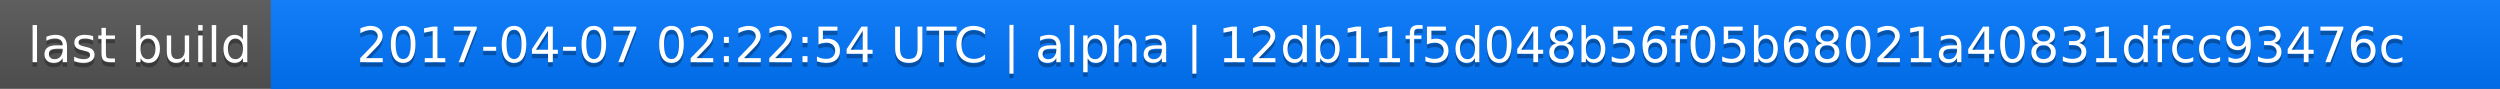
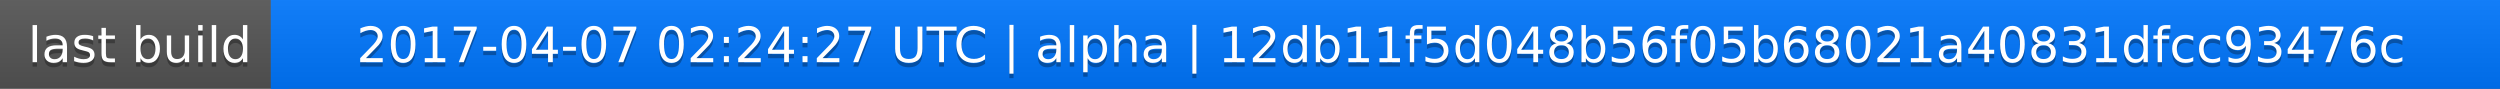
<svg xmlns="http://www.w3.org/2000/svg" width="563" height="20">
  <linearGradient id="a" x2="0" y2="100%">
    <stop offset="0" stop-color="#bbb" stop-opacity=".1" />
    <stop offset="1" stop-opacity=".1" />
  </linearGradient>
  <rect rx="0" width="563" height="20" fill="#555" />
  <rect rx="0" x="61" width="502" height="20" fill="#07f" />
  <path fill="#07f" d="M61 0h4v20h-4z" />
  <rect rx="0" width="563" height="20" fill="url(#a)" />
  <g fill="#fff" text-anchor="middle" font-family="DejaVu Sans,Verdana,Geneva,sans-serif" font-size="11">
    <text x="31.5" y="15" fill="#010101" fill-opacity=".3">last build</text>
    <text x="31.5" y="14">last build</text>
-     <text x="311" y="15" fill="#010101" fill-opacity=".3">2017-04-07 02:22:54 UTC | alpha | 12db11f5d048b56f05b68021a40831dfcc93476c</text>
-     <text x="311" y="14">2017-04-07 02:22:54 UTC | alpha | 12db11f5d048b56f05b68021a40831dfcc93476c</text>
+     <text x="311" y="15" fill="#010101" fill-opacity=".3">2017-04-07 02:24:27 UTC | alpha | 12db11f5d048b56f05b68021a40831dfcc93476c</text>
+     <text x="311" y="14">2017-04-07 02:24:27 UTC | alpha | 12db11f5d048b56f05b68021a40831dfcc93476c</text>
  </g>
</svg>
